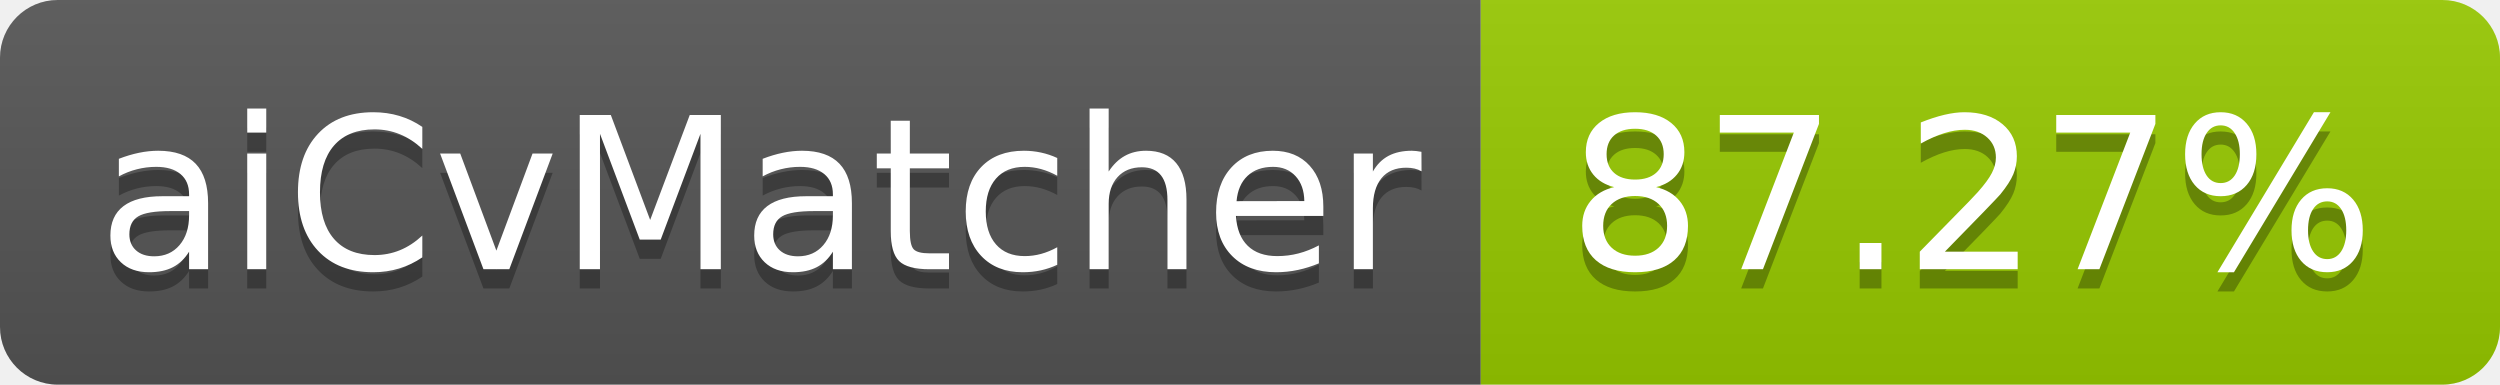
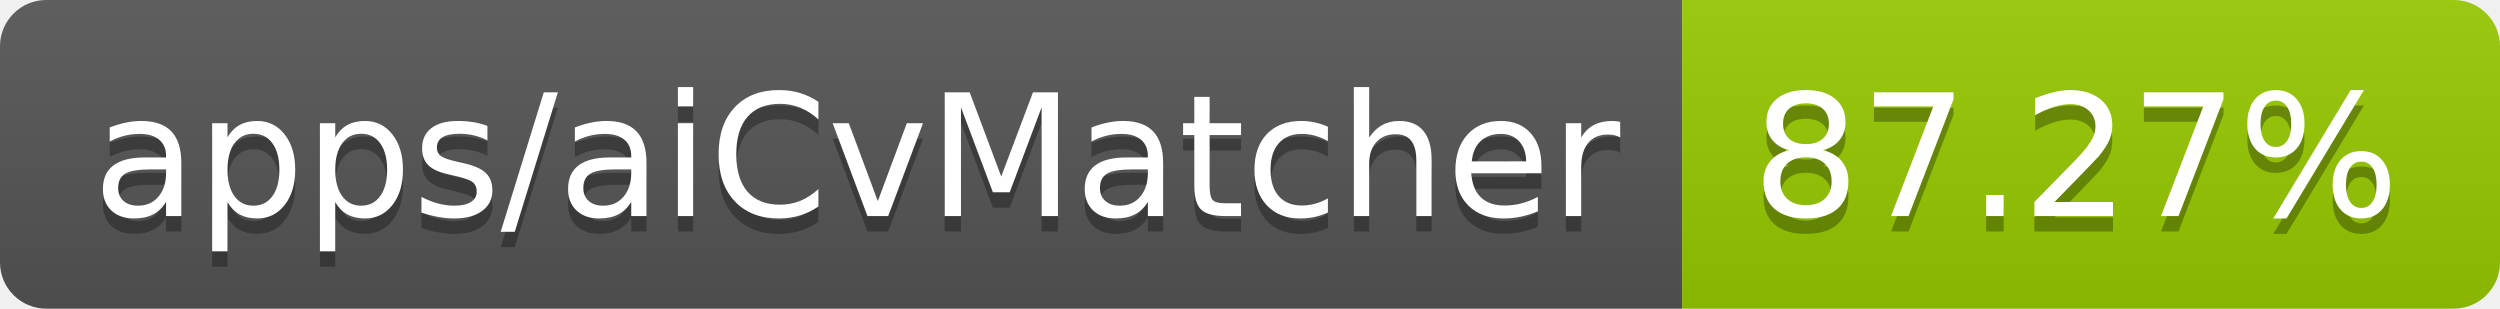
- <svg xmlns="http://www.w3.org/2000/svg" width="130" height="20" role="img" aria-label="aiCvMatcher: 87.27%">
+ <svg xmlns="http://www.w3.org/2000/svg" width="162" height="20" role="img" aria-label="apps/aiCvMatcher: 87.27%">
  <linearGradient id="s" x2="0" y2="100%">
    <stop offset="0" stop-color="#bbb" stop-opacity=".1" />
    <stop offset="1" stop-opacity=".1" />
  </linearGradient>
  <clipPath id="r">
-     <rect width="130" height="20" rx="3" fill="#fff" />
+     <rect width="162" height="20" rx="3" fill="#fff" />
  </clipPath>
  <g clip-path="url(#r)">
-     <rect width="77" height="20" fill="#555" />
-     <rect x="77" width="53" height="20" fill="#97ca00" />
-     <rect width="130" height="20" fill="url(#s)" />
+     <rect width="109" height="20" fill="#555" />
+     <rect x="109" width="53" height="20" fill="#97ca00" />
+     <rect width="162" height="20" fill="url(#s)" />
  </g>
  <g fill="#fff" text-anchor="middle" font-family="Verdana,Geneva,DejaVu Sans,sans-serif" text-rendering="geometricPrecision" font-size="110">
-     <text aria-hidden="true" x="395" y="150" fill="#010101" fill-opacity=".3" transform="scale(.1)" textLength="670">aiCvMatcher</text>
-     <text x="395" y="140" transform="scale(.1)" fill="#fff" textLength="670">aiCvMatcher</text>
-     <text aria-hidden="true" x="1025" y="150" fill="#010101" fill-opacity=".3" transform="scale(.1)" textLength="430">87.27%</text>
-     <text x="1025" y="140" transform="scale(.1)" fill="#fff" textLength="430">87.27%</text>
+     <text aria-hidden="true" x="555" y="150" fill="#010101" fill-opacity=".3" transform="scale(.1)" textLength="990">apps/aiCvMatcher</text>
+     <text x="555" y="140" transform="scale(.1)" fill="#fff" textLength="990">apps/aiCvMatcher</text>
+     <text aria-hidden="true" x="1345" y="150" fill="#010101" fill-opacity=".3" transform="scale(.1)" textLength="430">87.27%</text>
+     <text x="1345" y="140" transform="scale(.1)" fill="#fff" textLength="430">87.27%</text>
  </g>
</svg>
